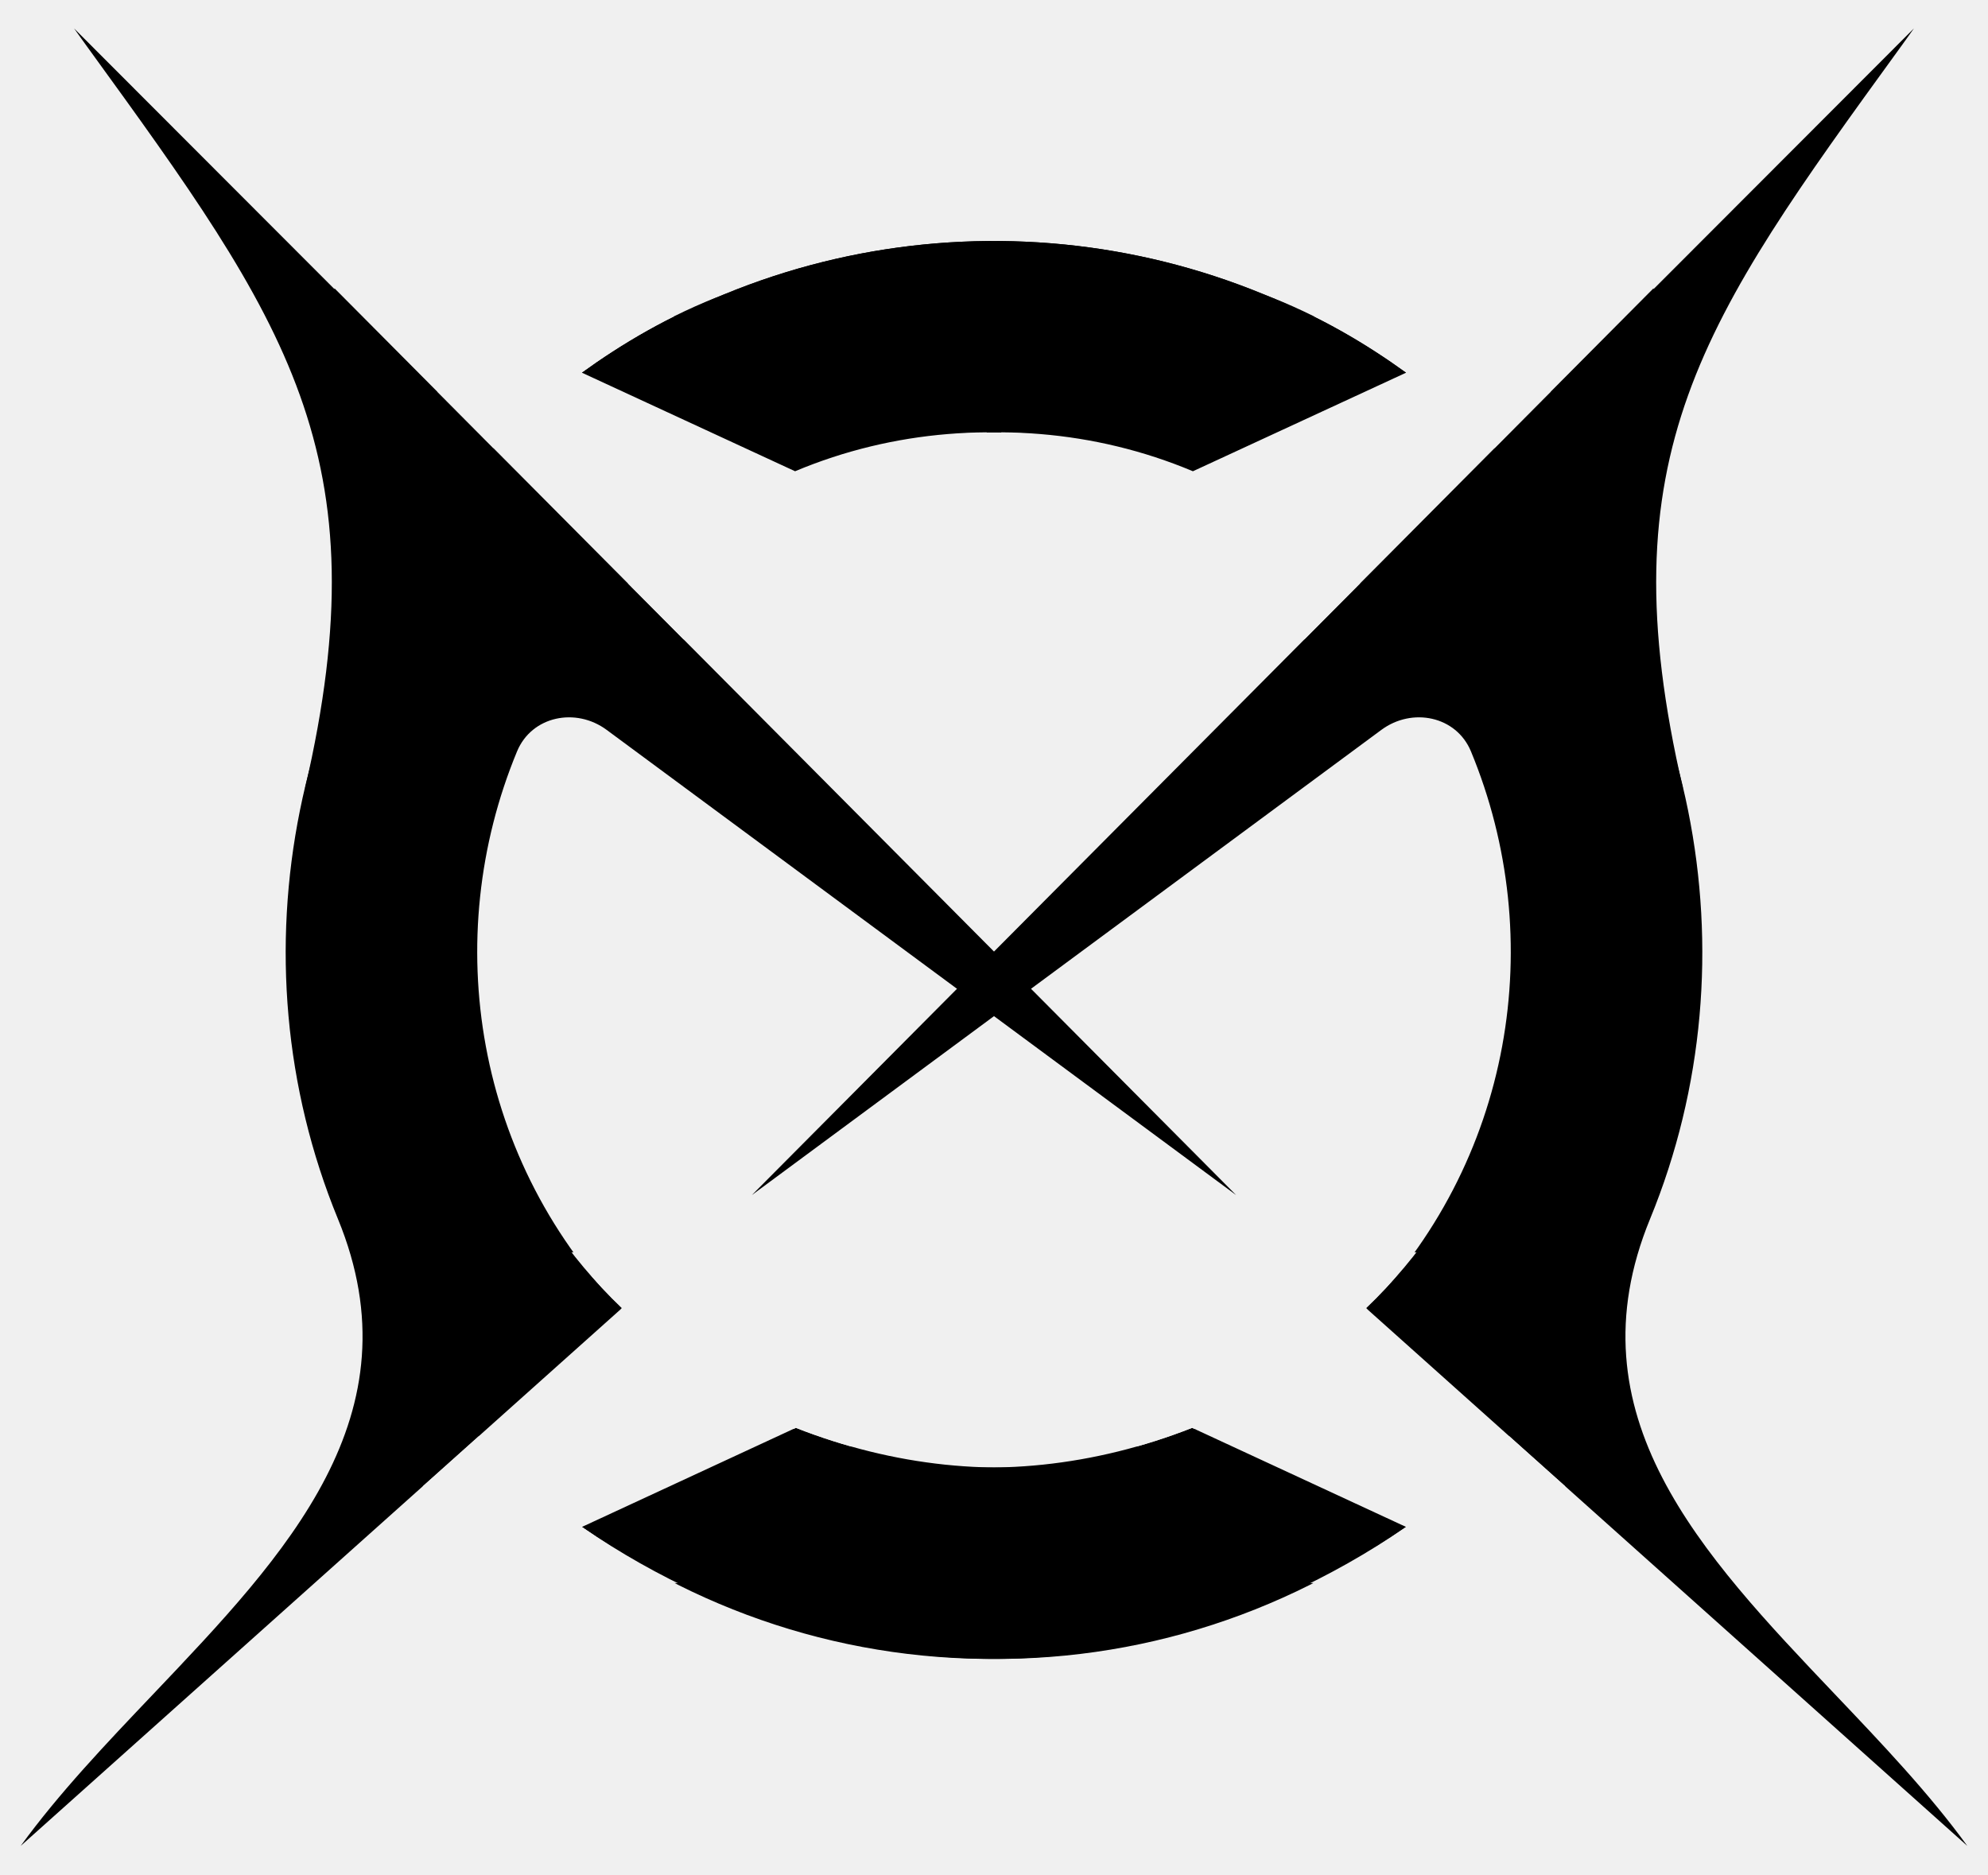
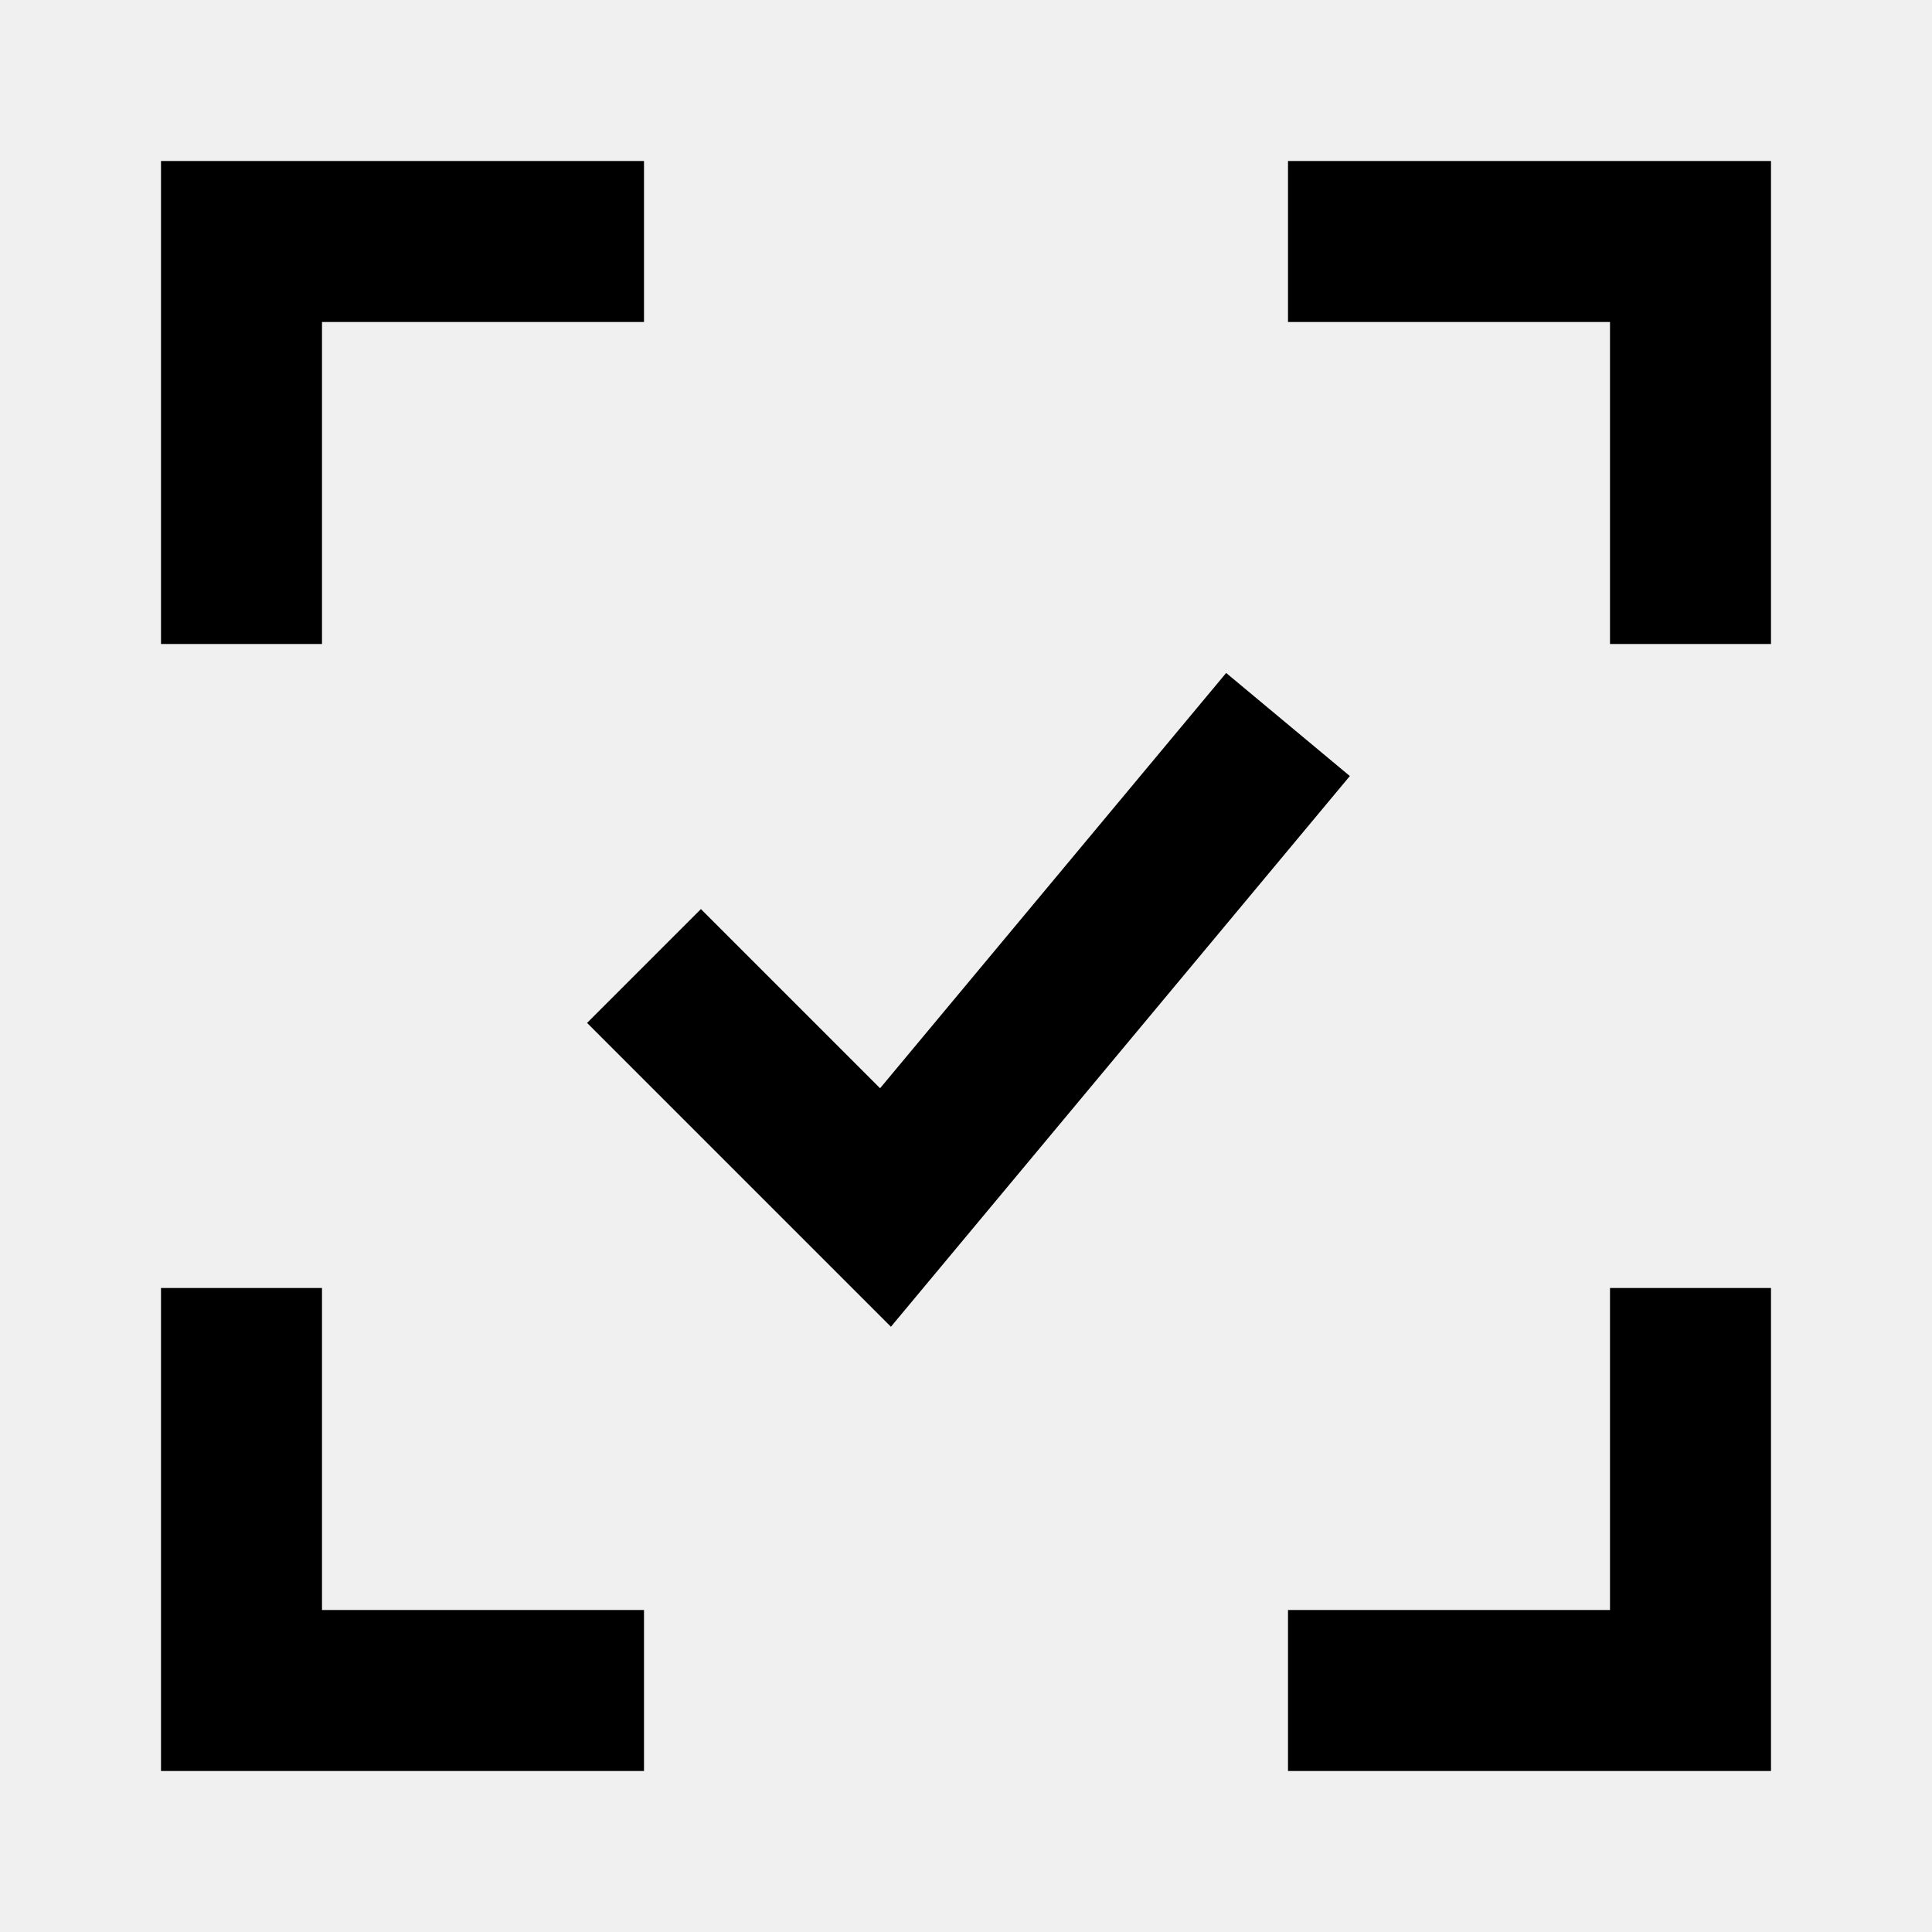
- <svg xmlns="http://www.w3.org/2000/svg" viewBox="0 0 35 33" fill="#000000">
-   <defs>
-     <g id="official-icon">
-       <path d="M13.237 21.041L24.319 12.851C24.862 12.449 25.638 12.606 25.897 13.229C27.26 16.518 26.651 20.471 23.94 23.185C21.23 25.899 17.458 26.494 14.011 25.139L10.245 26.884C15.646 30.581 22.205 29.666 26.304 25.56C29.555 22.305 30.562 17.868 29.62 13.867L29.629 13.876C28.264 7.998 29.965 5.649 33.449 0.845C33.531 0.731 33.614 0.617 33.696 0.5L29.111 5.091V5.076L13.234 21.044" />
-       <path d="M10.95 23.031C7.073 19.323 7.742 13.585 11.05 10.276C13.496 7.827 17.504 6.828 21.002 8.297L24.759 6.56C24.083 6.07 23.215 5.543 22.22 5.173C17.72 3.319 12.333 4.242 8.675 7.901C5.156 11.424 4.05 16.84 5.95 21.462C7.369 24.916 5.043 27.36 2.699 29.826C1.868 30.7 1.035 31.575 0.364 32.5L10.947 23.034" />
-     </g>
-     <mask id="source-gap-negatives" maskUnits="userSpaceOnUse" x="0" y="0" width="35" height="33" style="mask-type:luminance">
-       <g fill="#ffffff">
-         <rect x="17.628" y="5.571" width="9.673" height="5.691" />
-         <rect x="7.442" y="22.045" width="7.537" height="5.828" />
-       </g>
-       <use href="#official-icon" fill="#000000" />
-     </mask>
-     <g id="original-gap-negatives" mask="url(#source-gap-negatives)">
-       <rect x="17.628" y="5.571" width="9.673" height="5.691" />
-       <rect x="7.442" y="22.045" width="7.537" height="5.828" />
-     </g>
-     <mask id="keep-four-gaps" maskUnits="userSpaceOnUse" x="0" y="0" width="35" height="33" style="mask-type:luminance">
-       <rect width="35" height="33" fill="#ffffff" />
-       <use href="#original-gap-negatives" fill="#000000" />
-       <use href="#original-gap-negatives" fill="#000000" transform="translate(35 0) scale(-1 1)" />
-     </mask>
-   </defs>
-   <g mask="url(#keep-four-gaps)">
-     <use href="#official-icon" />
-     <use href="#official-icon" transform="translate(35 0) scale(-1 1)" />
-   </g>
+ <svg xmlns="http://www.w3.org/2000/svg" viewBox="0 0 24 24">
+   <path fill="none" stroke="black" stroke-width="2" d="M8 3H3v5m13-5h5v5M3 16v5h5m13-5v5h-5M8 12l3 3 5-6" />
</svg>
